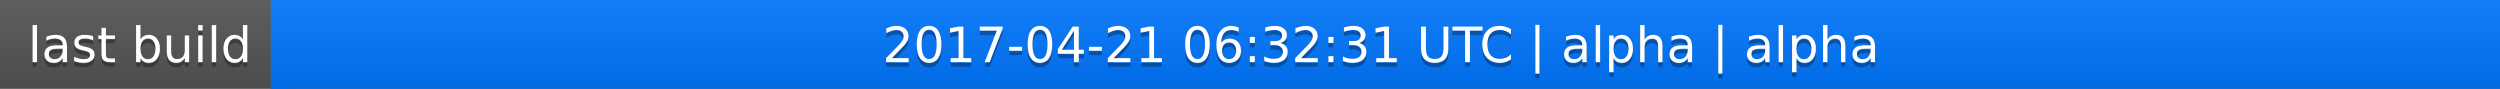
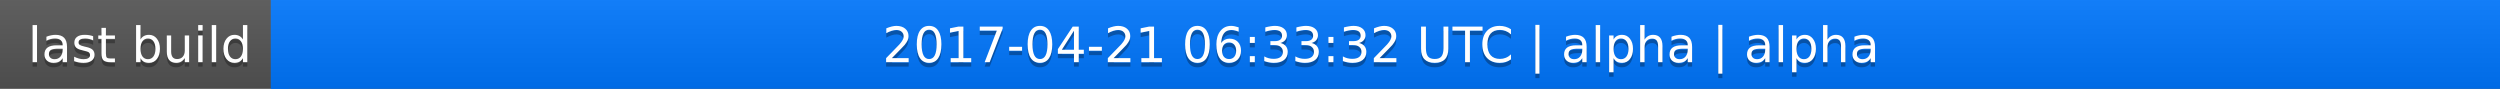
<svg xmlns="http://www.w3.org/2000/svg" width="563" height="20">
  <linearGradient id="a" x2="0" y2="100%">
    <stop offset="0" stop-color="#bbb" stop-opacity=".1" />
    <stop offset="1" stop-opacity=".1" />
  </linearGradient>
  <rect rx="0" width="563" height="20" fill="#555" />
  <rect rx="0" x="61" width="502" height="20" fill="#07f" />
  <path fill="#07f" d="M61 0h4v20h-4z" />
  <rect rx="0" width="563" height="20" fill="url(#a)" />
  <g fill="#fff" text-anchor="middle" font-family="DejaVu Sans,Verdana,Geneva,sans-serif" font-size="11">
    <text x="31.5" y="15" fill="#010101" fill-opacity=".3">last build</text>
    <text x="31.5" y="14">last build</text>
-     <text x="311" y="15" fill="#010101" fill-opacity=".3">2017-04-21 06:32:31 UTC | alpha | alpha</text>
-     <text x="311" y="14">2017-04-21 06:32:31 UTC | alpha | alpha</text>
+     <text x="311" y="15" fill="#010101" fill-opacity=".3">2017-04-21 06:33:32 UTC | alpha | alpha</text>
+     <text x="311" y="14">2017-04-21 06:33:32 UTC | alpha | alpha</text>
  </g>
</svg>
